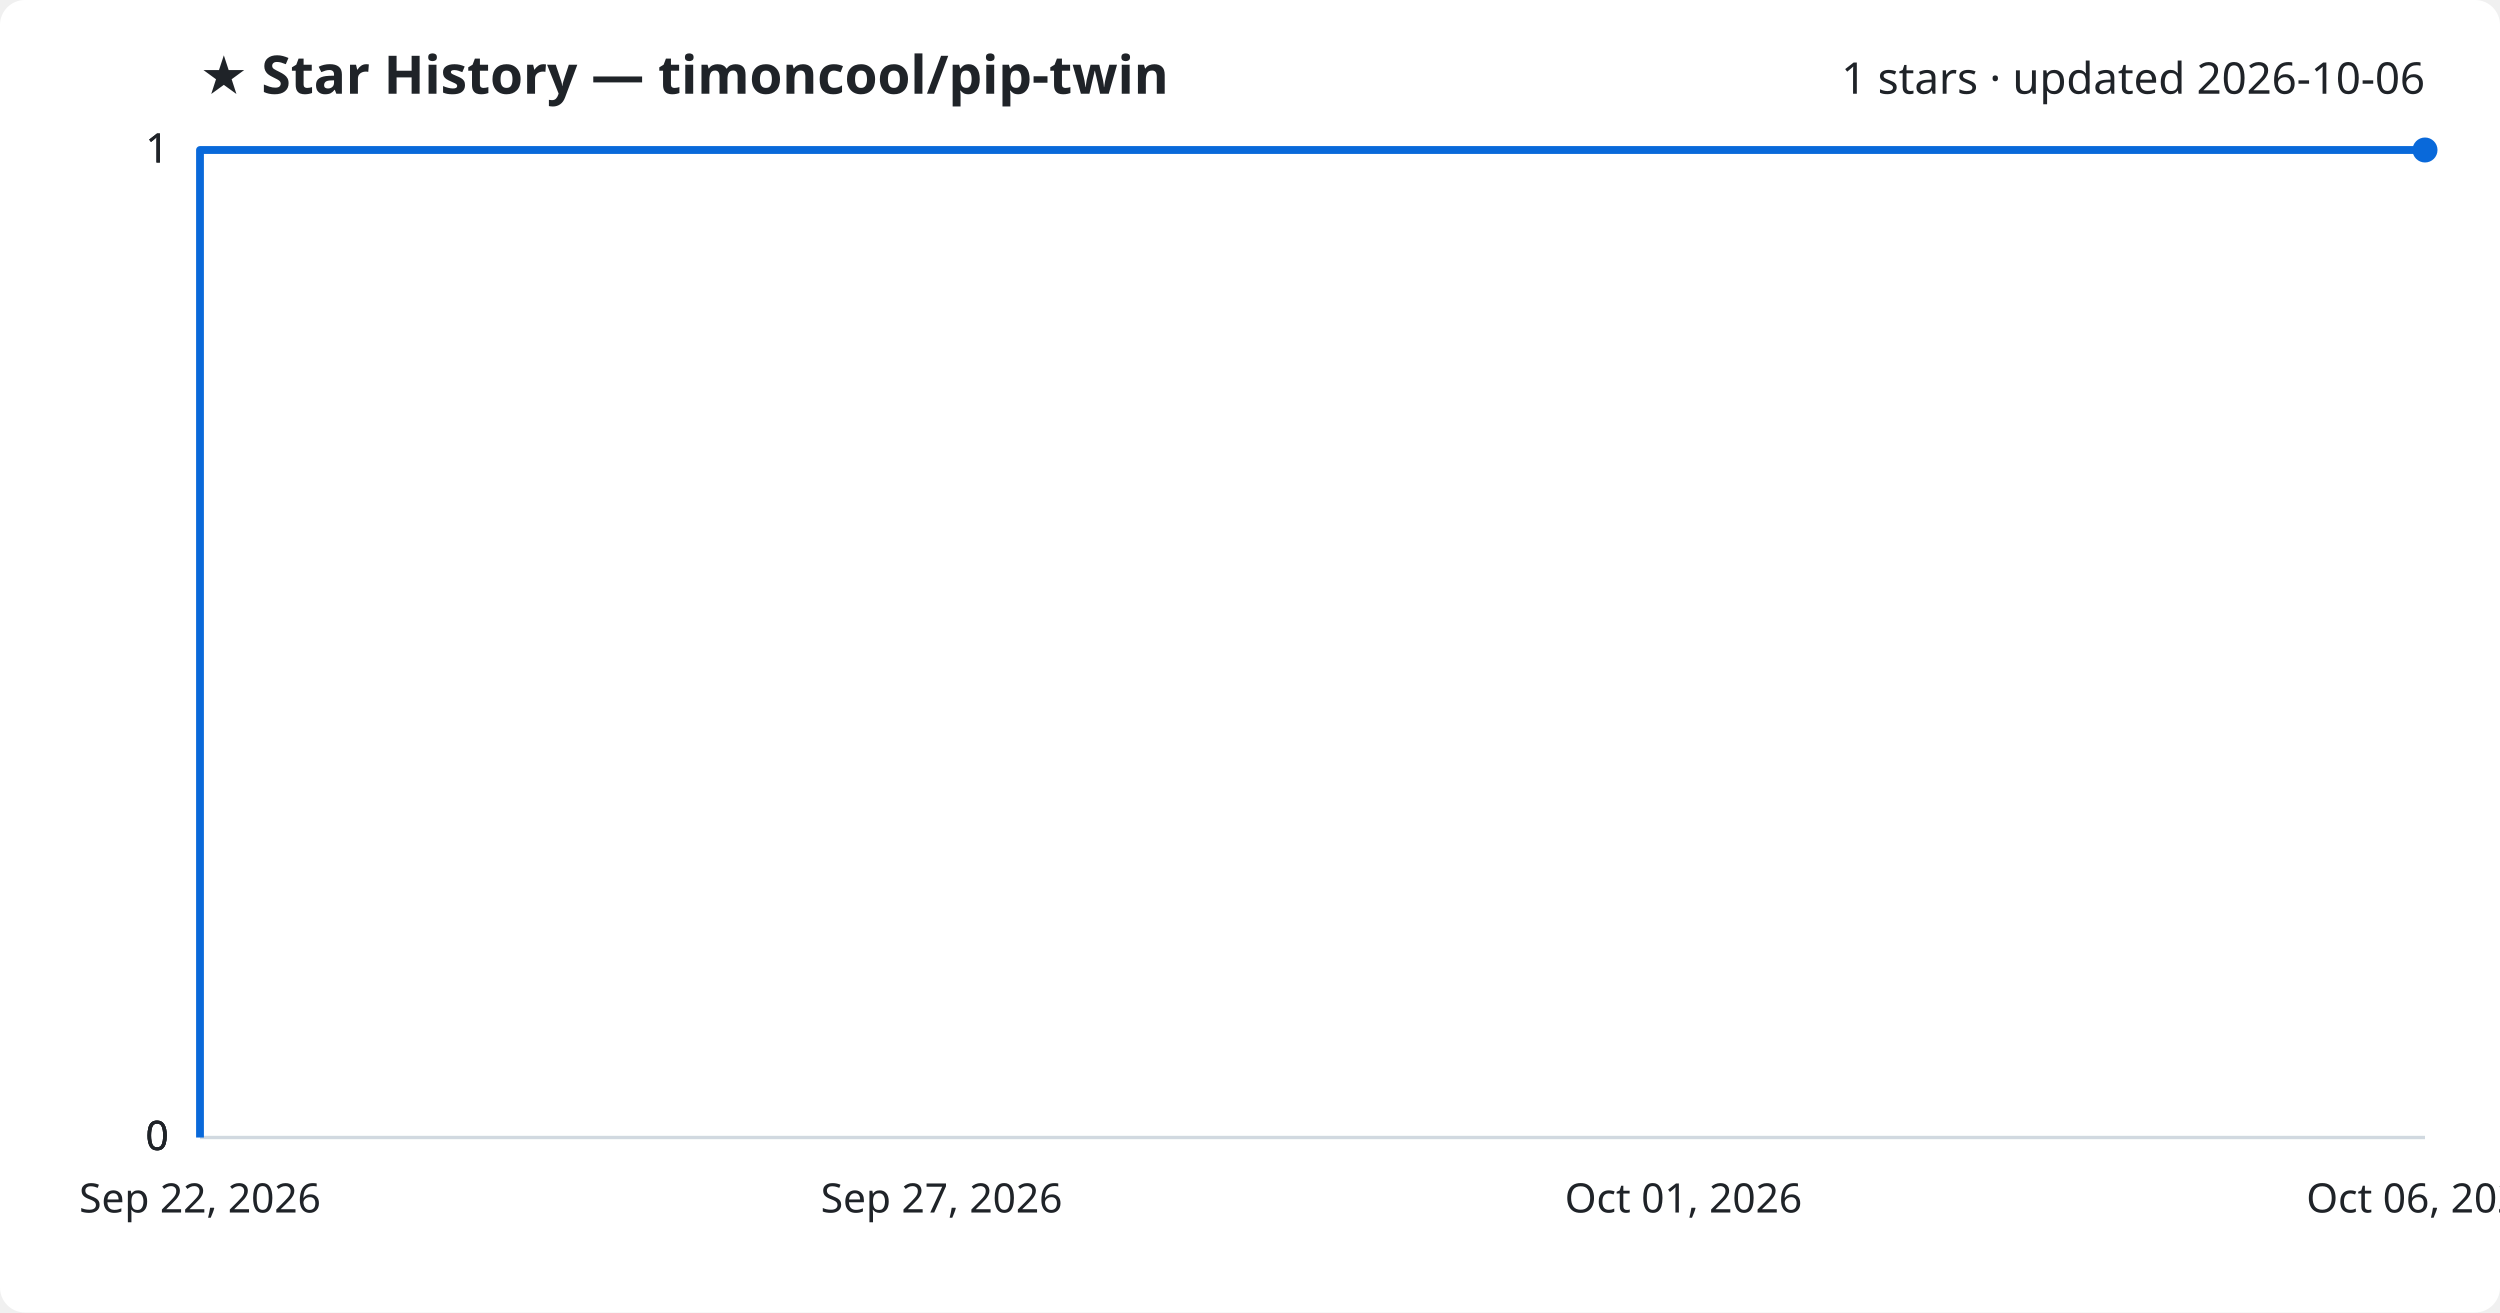
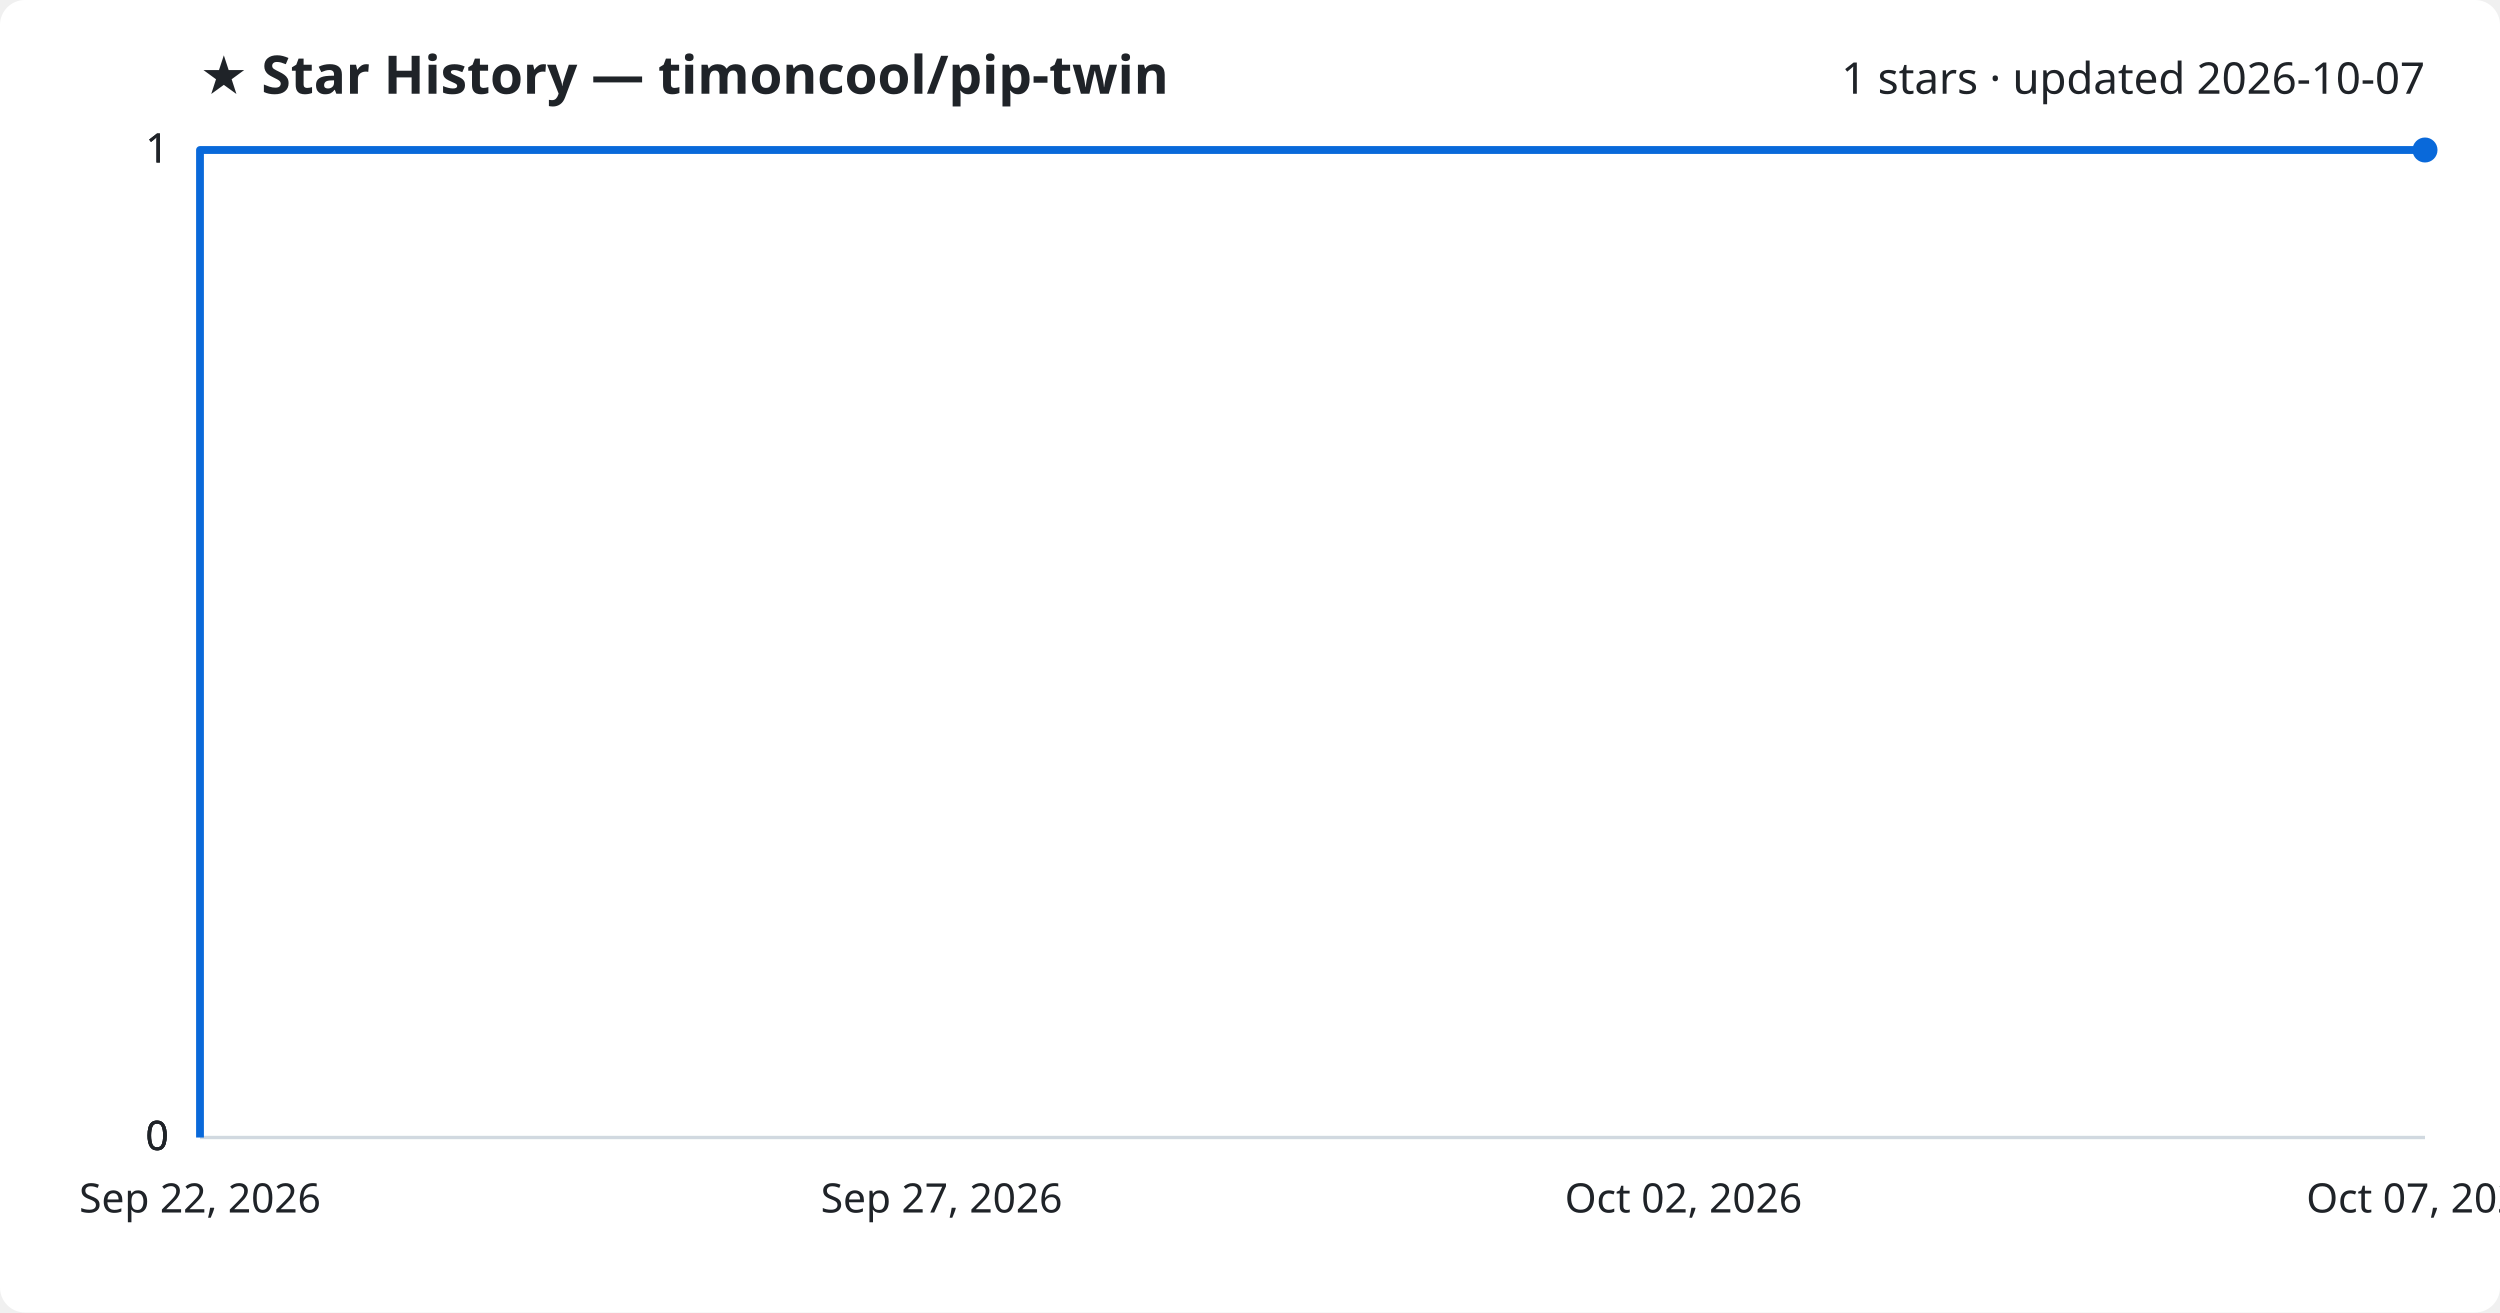
<svg xmlns="http://www.w3.org/2000/svg" viewBox="0 0 800 420" font-family="Segoe UI, sans-serif">
  <rect width="800" height="420" fill="#ffffff" rx="8" />
  <text x="64" y="30" fill="#1f2328" font-size="17" font-weight="700">★ Star History — timoncool/pip-twin</text>
-   <text x="776" y="30" fill="#1f2328" font-size="14" text-anchor="end">1 stars · updated 2026-10-06</text>
+   <text x="776" y="30" fill="#1f2328" font-size="14" text-anchor="end">1 stars · updated 2026-10-07</text>
  <line x1="64" y1="364.0" x2="776" y2="364.0" stroke="#d1d9e0" stroke-width="1" />
  <text x="54" y="368.0" fill="#1f2328" font-size="13" text-anchor="end">0</text>
  <line x1="64" y1="364.0" x2="776" y2="364.0" stroke="#d1d9e0" stroke-width="1" />
  <text x="54" y="368.0" fill="#1f2328" font-size="13" text-anchor="end">0</text>
  <line x1="64" y1="364.0" x2="776" y2="364.0" stroke="#d1d9e0" stroke-width="1" />
  <text x="54" y="368.0" fill="#1f2328" font-size="13" text-anchor="end">0</text>
  <line x1="64" y1="48.0" x2="776" y2="48.0" stroke="#d1d9e0" stroke-width="1" />
  <text x="54" y="52.0" fill="#1f2328" font-size="13" text-anchor="end">1</text>
  <line x1="64" y1="48.0" x2="776" y2="48.0" stroke="#d1d9e0" stroke-width="1" />
  <text x="54" y="52.0" fill="#1f2328" font-size="13" text-anchor="end">1</text>
  <path d="M64.0,364.0 L64.0,48.0 L776.0,48.0" fill="none" stroke="#0969da" stroke-width="2.5" stroke-linejoin="round" />
  <circle cx="776.0" cy="48.0" r="4" fill="#0969da" />
  <text x="64.0" y="388" fill="#1f2328" font-size="13" text-anchor="middle">Sep 22, 2026</text>
  <text x="301.3" y="388" fill="#1f2328" font-size="13" text-anchor="middle">Sep 27, 2026</text>
-   <text x="538.7" y="388" fill="#1f2328" font-size="13" text-anchor="middle">Oct 01, 2026</text>
-   <text x="776.0" y="388" fill="#1f2328" font-size="13" text-anchor="middle">Oct 06, 2026</text>
+   <text x="538.7" y="388" fill="#1f2328" font-size="13" text-anchor="middle">Oct 02, 2026</text>
+   <text x="776.0" y="388" fill="#1f2328" font-size="13" text-anchor="middle">Oct 07, 2026</text>
</svg>
